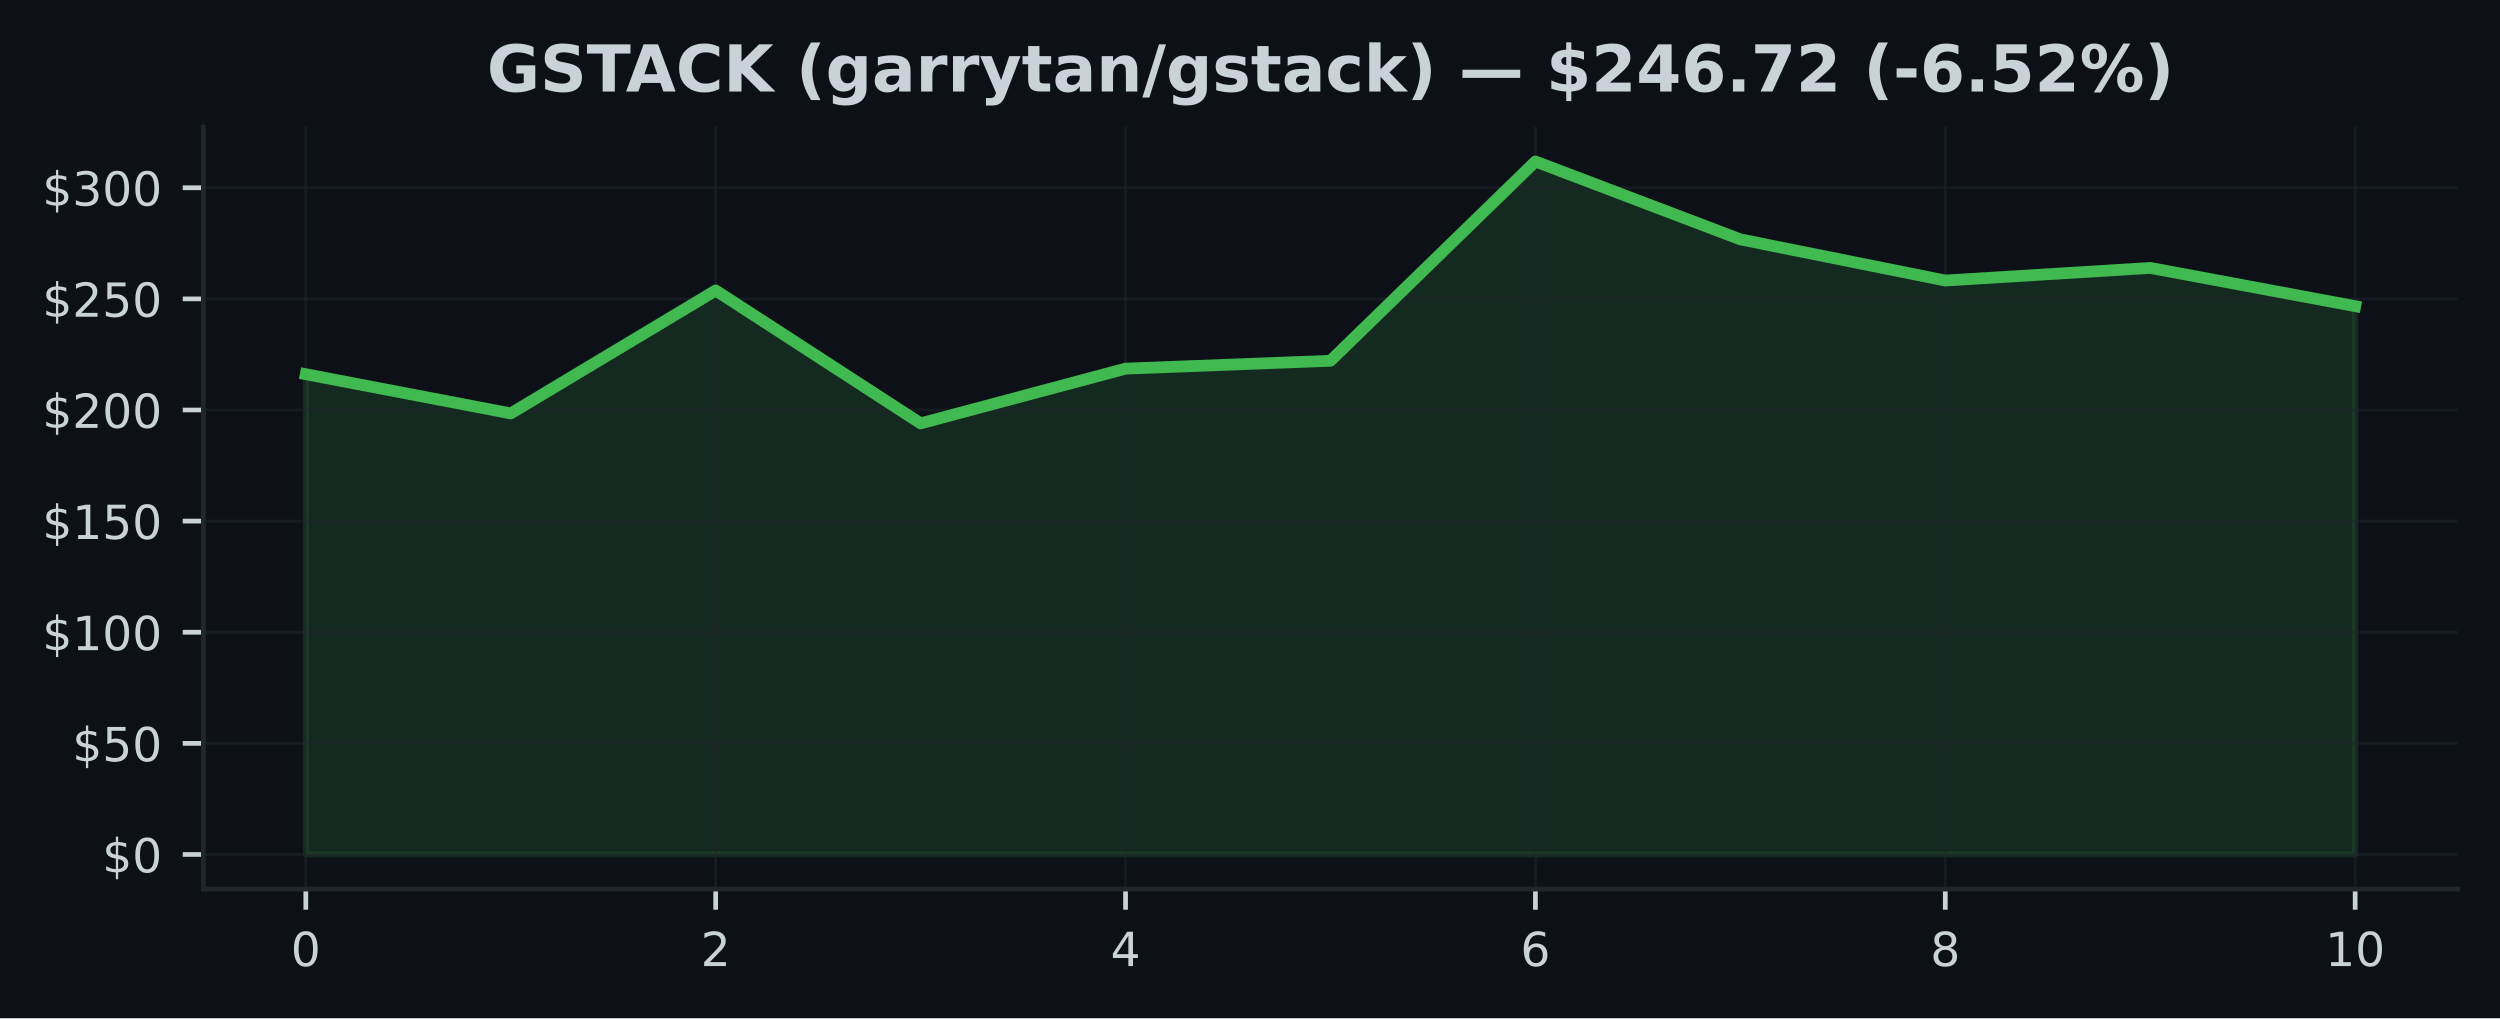
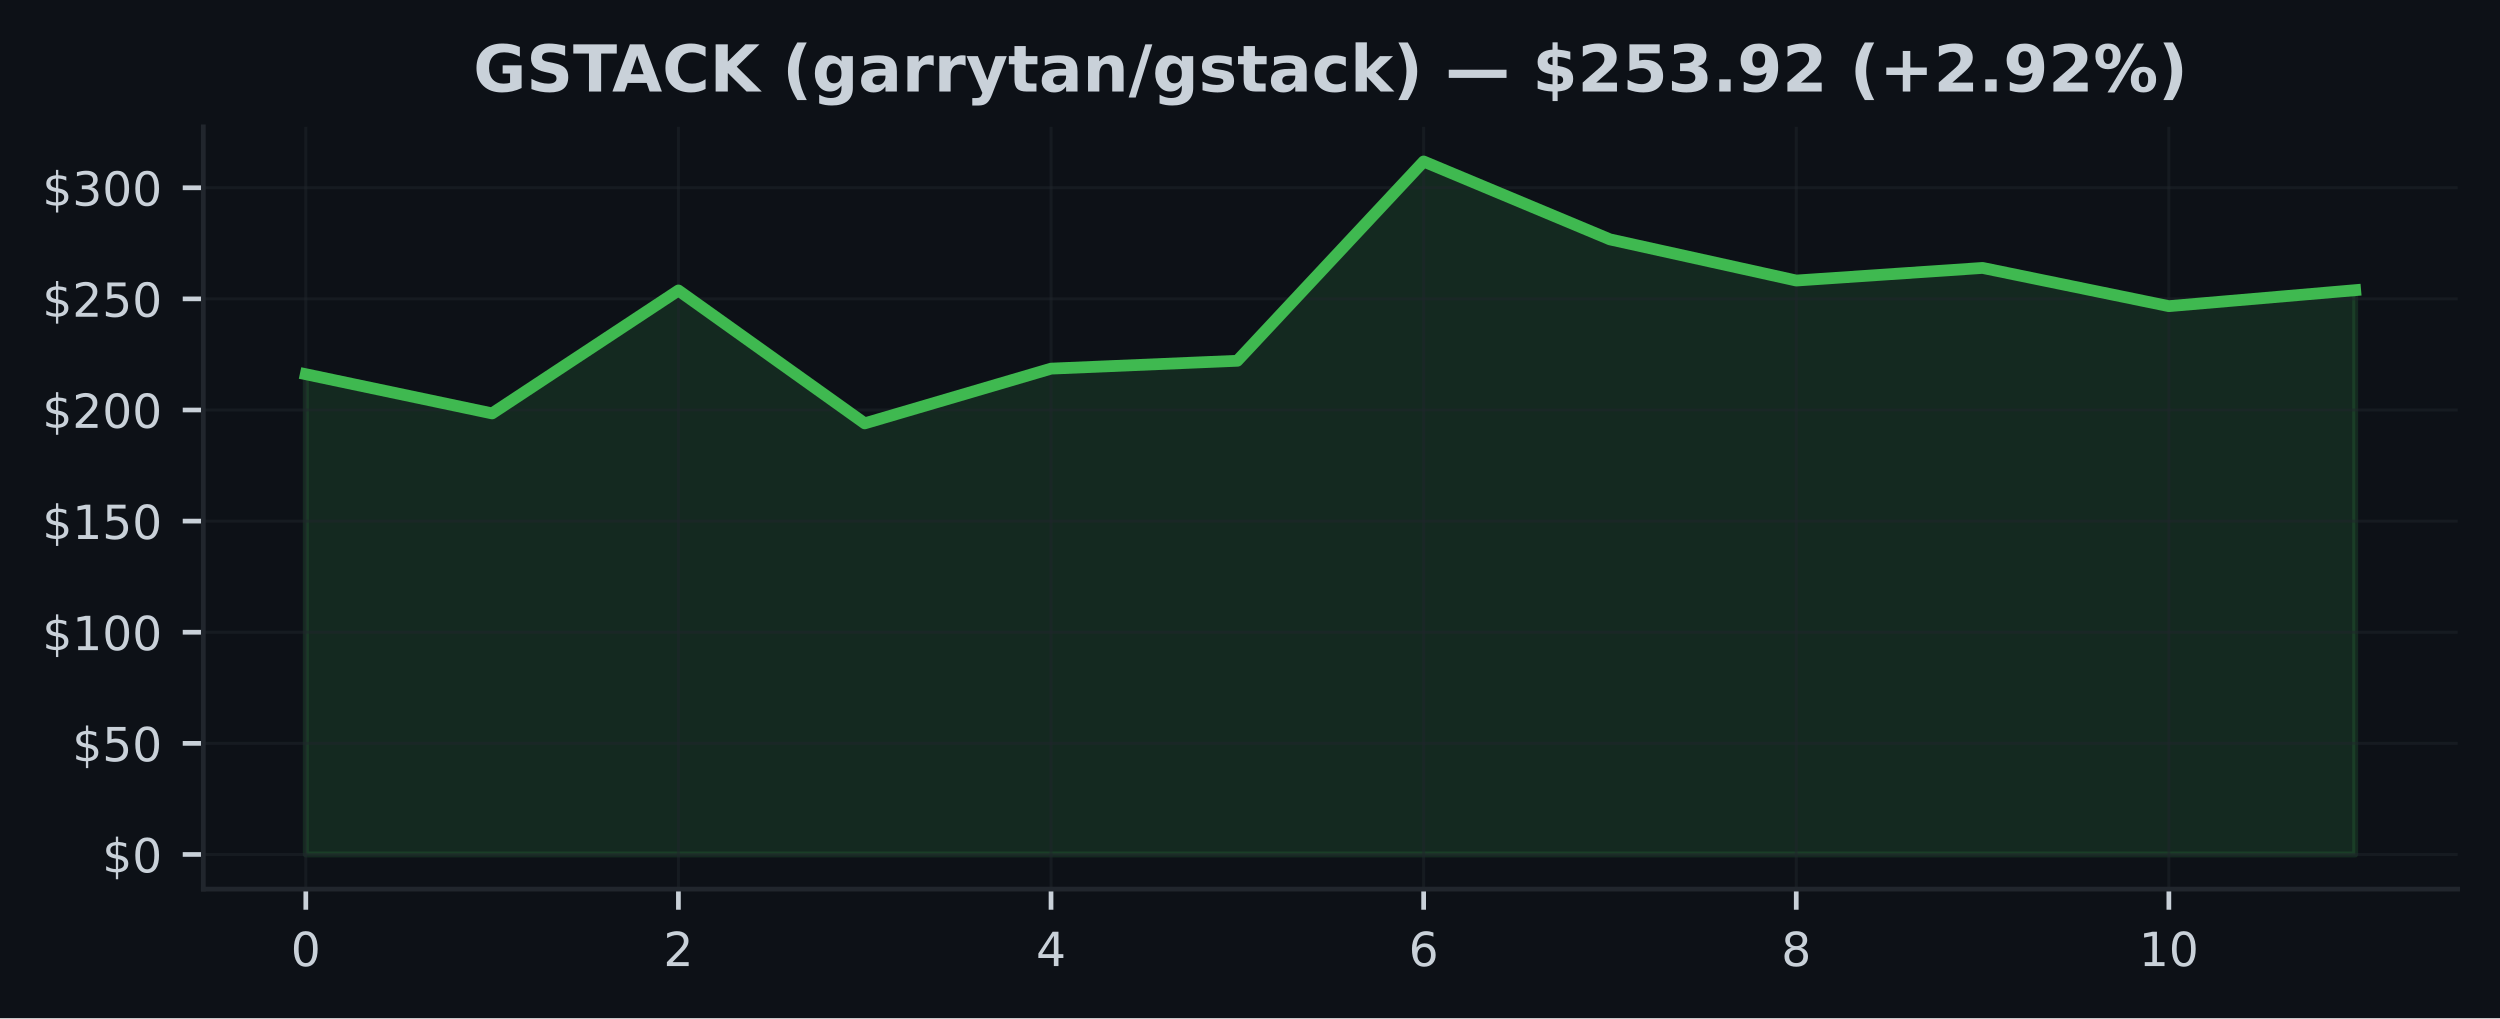
<svg xmlns="http://www.w3.org/2000/svg" xmlns:xlink="http://www.w3.org/1999/xlink" width="424.91pt" height="173.061pt" viewBox="0 0 424.91 173.061" version="1.1">
  <defs>
    <style type="text/css">*{stroke-linejoin: round; stroke-linecap: butt}</style>
  </defs>
  <g id="figure_1">
    <g id="patch_1">
      <path d="M 0 173.061  L 424.91 173.061  L 424.91 0  L 0 0  z " style="fill: #0d1117" />
    </g>
    <g id="axes_1">
      <g id="patch_2">
        <path d="M 34.56 151.118  L 417.71 151.118  L 417.71 21.558  L 34.56 21.558  z " style="fill: #0d1117" />
      </g>
      <g id="FillBetweenPolyCollection_1">
        <defs>
-           <path id="mfab2579db7" d="M 51.976 -27.832  L 51.976 -109.458  L 86.808 -102.795  L 121.64 -123.69  L 156.471 -101.102  L 191.303 -110.406  L 226.135 -111.743  L 260.967 -145.613  L 295.799 -132.374  L 330.63 -125.379  L 365.462 -127.524  L 400.294 -121.024  L 400.294 -27.832  L 400.294 -27.832  L 365.462 -27.832  L 330.63 -27.832  L 295.799 -27.832  L 260.967 -27.832  L 226.135 -27.832  L 191.303 -27.832  L 156.471 -27.832  L 121.64 -27.832  L 86.808 -27.832  L 51.976 -27.832  z " style="stroke: #3fb950; stroke-opacity: 0.15" />
+           <path id="md3bd29d906" d="M 51.976 -27.832  L 51.976 -109.458  L 83.641 -102.795  L 115.306 -123.69  L 146.972 -101.102  L 178.637 -110.406  L 210.302 -111.743  L 241.968 -145.613  L 273.633 -132.374  L 305.298 -125.379  L 336.964 -127.524  L 368.629 -121.024  L 400.294 -123.743  L 400.294 -27.832  L 400.294 -27.832  L 368.629 -27.832  L 336.964 -27.832  L 305.298 -27.832  L 273.633 -27.832  L 241.968 -27.832  L 210.302 -27.832  L 178.637 -27.832  L 146.972 -27.832  L 115.306 -27.832  L 83.641 -27.832  L 51.976 -27.832  z " style="stroke: #3fb950; stroke-opacity: 0.15" />
        </defs>
-         <g clip-path="url(#p9168b75183)">
-           <use xlink:href="#mfab2579db7" x="0" y="173.061" style="fill: #3fb950; fill-opacity: 0.15; stroke: #3fb950; stroke-opacity: 0.15" />
+         <g clip-path="url(#p34e96d7fbb)">
+           <use xlink:href="#md3bd29d906" x="0" y="173.061" style="fill: #3fb950; fill-opacity: 0.15; stroke: #3fb950; stroke-opacity: 0.15" />
        </g>
      </g>
      <g id="matplotlib.axis_1">
        <g id="xtick_1">
          <g id="line2d_1">
-             <path d="M 51.976 151.118  L 51.976 21.558  " clip-path="url(#p9168b75183)" style="fill: none; stroke: #21262d; stroke-opacity: 0.5; stroke-width: 0.5; stroke-linecap: square" />
+             <path d="M 51.976 151.118  L 51.976 21.558  " clip-path="url(#p34e96d7fbb)" style="fill: none; stroke: #21262d; stroke-opacity: 0.5; stroke-width: 0.5; stroke-linecap: square" />
          </g>
          <g id="line2d_2">
            <defs>
-               <path id="m75aeba0fb0" d="M 0 0  L 0 3.5  " style="stroke: #c9d1d9; stroke-width: 0.8" />
+               <path id="m73c847a000" d="M 0 0  L 0 3.5  " style="stroke: #c9d1d9; stroke-width: 0.8" />
            </defs>
            <g>
-               <use xlink:href="#m75aeba0fb0" x="51.976" y="151.118" style="fill: #c9d1d9; stroke: #c9d1d9; stroke-width: 0.8" />
+               <use xlink:href="#m73c847a000" x="51.976" y="151.118" style="fill: #c9d1d9; stroke: #c9d1d9; stroke-width: 0.8" />
            </g>
          </g>
          <g id="text_1">
            <g style="fill: #c9d1d9" transform="translate(49.43091 164.197) scale(0.08 -0.08)">
              <defs>
                <path id="DejaVuSans-30" d="M 2034 4250  Q 1547 4250 1301 3770  Q 1056 3291 1056 2328  Q 1056 1369 1301 889  Q 1547 409 2034 409  Q 2525 409 2770 889  Q 3016 1369 3016 2328  Q 3016 3291 2770 3770  Q 2525 4250 2034 4250  z M 2034 4750  Q 2819 4750 3233 4129  Q 3647 3509 3647 2328  Q 3647 1150 3233 529  Q 2819 -91 2034 -91  Q 1250 -91 836 529  Q 422 1150 422 2328  Q 422 3509 836 4129  Q 1250 4750 2034 4750  z " transform="scale(0.015625)" />
              </defs>
              <use xlink:href="#DejaVuSans-30" />
            </g>
          </g>
        </g>
        <g id="xtick_2">
          <g id="line2d_3">
-             <path d="M 121.64 151.118  L 121.64 21.558  " clip-path="url(#p9168b75183)" style="fill: none; stroke: #21262d; stroke-opacity: 0.5; stroke-width: 0.5; stroke-linecap: square" />
+             <path d="M 115.306 151.118  L 115.306 21.558  " clip-path="url(#p34e96d7fbb)" style="fill: none; stroke: #21262d; stroke-opacity: 0.5; stroke-width: 0.5; stroke-linecap: square" />
          </g>
          <g id="line2d_4">
            <g>
-               <use xlink:href="#m75aeba0fb0" x="121.64" y="151.118" style="fill: #c9d1d9; stroke: #c9d1d9; stroke-width: 0.8" />
+               <use xlink:href="#m73c847a000" x="115.306" y="151.118" style="fill: #c9d1d9; stroke: #c9d1d9; stroke-width: 0.8" />
            </g>
          </g>
          <g id="text_2">
-             <g style="fill: #c9d1d9" transform="translate(119.0945 164.197) scale(0.08 -0.08)">
+             <g style="fill: #c9d1d9" transform="translate(112.7615 164.197) scale(0.08 -0.08)">
              <defs>
                <path id="DejaVuSans-32" d="M 1228 531  L 3431 531  L 3431 0  L 469 0  L 469 531  Q 828 903 1448 1529  Q 2069 2156 2228 2338  Q 2531 2678 2651 2914  Q 2772 3150 2772 3378  Q 2772 3750 2511 3984  Q 2250 4219 1831 4219  Q 1534 4219 1204 4116  Q 875 4013 500 3803  L 500 4441  Q 881 4594 1212 4672  Q 1544 4750 1819 4750  Q 2544 4750 2975 4387  Q 3406 4025 3406 3419  Q 3406 3131 3298 2873  Q 3191 2616 2906 2266  Q 2828 2175 2409 1742  Q 1991 1309 1228 531  z " transform="scale(0.015625)" />
              </defs>
              <use xlink:href="#DejaVuSans-32" />
            </g>
          </g>
        </g>
        <g id="xtick_3">
          <g id="line2d_5">
-             <path d="M 191.303 151.118  L 191.303 21.558  " clip-path="url(#p9168b75183)" style="fill: none; stroke: #21262d; stroke-opacity: 0.5; stroke-width: 0.5; stroke-linecap: square" />
+             <path d="M 178.637 151.118  L 178.637 21.558  " clip-path="url(#p34e96d7fbb)" style="fill: none; stroke: #21262d; stroke-opacity: 0.5; stroke-width: 0.5; stroke-linecap: square" />
          </g>
          <g id="line2d_6">
            <g>
-               <use xlink:href="#m75aeba0fb0" x="191.303" y="151.118" style="fill: #c9d1d9; stroke: #c9d1d9; stroke-width: 0.8" />
+               <use xlink:href="#m73c847a000" x="178.637" y="151.118" style="fill: #c9d1d9; stroke: #c9d1d9; stroke-width: 0.8" />
            </g>
          </g>
          <g id="text_3">
-             <g style="fill: #c9d1d9" transform="translate(188.7582 164.197) scale(0.08 -0.08)">
+             <g style="fill: #c9d1d9" transform="translate(176.0921 164.197) scale(0.08 -0.08)">
              <defs>
                <path id="DejaVuSans-34" d="M 2419 4116  L 825 1625  L 2419 1625  L 2419 4116  z M 2253 4666  L 3047 4666  L 3047 1625  L 3713 1625  L 3713 1100  L 3047 1100  L 3047 0  L 2419 0  L 2419 1100  L 313 1100  L 313 1709  L 2253 4666  z " transform="scale(0.015625)" />
              </defs>
              <use xlink:href="#DejaVuSans-34" />
            </g>
          </g>
        </g>
        <g id="xtick_4">
          <g id="line2d_7">
-             <path d="M 260.967 151.118  L 260.967 21.558  " clip-path="url(#p9168b75183)" style="fill: none; stroke: #21262d; stroke-opacity: 0.5; stroke-width: 0.5; stroke-linecap: square" />
+             <path d="M 241.968 151.118  L 241.968 21.558  " clip-path="url(#p34e96d7fbb)" style="fill: none; stroke: #21262d; stroke-opacity: 0.5; stroke-width: 0.5; stroke-linecap: square" />
          </g>
          <g id="line2d_8">
            <g>
-               <use xlink:href="#m75aeba0fb0" x="260.967" y="151.118" style="fill: #c9d1d9; stroke: #c9d1d9; stroke-width: 0.8" />
+               <use xlink:href="#m73c847a000" x="241.968" y="151.118" style="fill: #c9d1d9; stroke: #c9d1d9; stroke-width: 0.8" />
            </g>
          </g>
          <g id="text_4">
-             <g style="fill: #c9d1d9" transform="translate(258.4218 164.197) scale(0.08 -0.08)">
+             <g style="fill: #c9d1d9" transform="translate(239.4226 164.197) scale(0.08 -0.08)">
              <defs>
                <path id="DejaVuSans-36" d="M 2113 2584  Q 1688 2584 1439 2293  Q 1191 2003 1191 1497  Q 1191 994 1439 701  Q 1688 409 2113 409  Q 2538 409 2786 701  Q 3034 994 3034 1497  Q 3034 2003 2786 2293  Q 2538 2584 2113 2584  z M 3366 4563  L 3366 3988  Q 3128 4100 2886 4159  Q 2644 4219 2406 4219  Q 1781 4219 1451 3797  Q 1122 3375 1075 2522  Q 1259 2794 1537 2939  Q 1816 3084 2150 3084  Q 2853 3084 3261 2657  Q 3669 2231 3669 1497  Q 3669 778 3244 343  Q 2819 -91 2113 -91  Q 1303 -91 875 529  Q 447 1150 447 2328  Q 447 3434 972 4092  Q 1497 4750 2381 4750  Q 2619 4750 2861 4703  Q 3103 4656 3366 4563  z " transform="scale(0.015625)" />
              </defs>
              <use xlink:href="#DejaVuSans-36" />
            </g>
          </g>
        </g>
        <g id="xtick_5">
          <g id="line2d_9">
-             <path d="M 330.63 151.118  L 330.63 21.558  " clip-path="url(#p9168b75183)" style="fill: none; stroke: #21262d; stroke-opacity: 0.5; stroke-width: 0.5; stroke-linecap: square" />
+             <path d="M 305.298 151.118  L 305.298 21.558  " clip-path="url(#p34e96d7fbb)" style="fill: none; stroke: #21262d; stroke-opacity: 0.5; stroke-width: 0.5; stroke-linecap: square" />
          </g>
          <g id="line2d_10">
            <g>
-               <use xlink:href="#m75aeba0fb0" x="330.63" y="151.118" style="fill: #c9d1d9; stroke: #c9d1d9; stroke-width: 0.8" />
+               <use xlink:href="#m73c847a000" x="305.298" y="151.118" style="fill: #c9d1d9; stroke: #c9d1d9; stroke-width: 0.8" />
            </g>
          </g>
          <g id="text_5">
-             <g style="fill: #c9d1d9" transform="translate(328.0855 164.197) scale(0.08 -0.08)">
+             <g style="fill: #c9d1d9" transform="translate(302.7532 164.197) scale(0.08 -0.08)">
              <defs>
                <path id="DejaVuSans-38" d="M 2034 2216  Q 1584 2216 1326 1975  Q 1069 1734 1069 1313  Q 1069 891 1326 650  Q 1584 409 2034 409  Q 2484 409 2743 651  Q 3003 894 3003 1313  Q 3003 1734 2745 1975  Q 2488 2216 2034 2216  z M 1403 2484  Q 997 2584 770 2862  Q 544 3141 544 3541  Q 544 4100 942 4425  Q 1341 4750 2034 4750  Q 2731 4750 3128 4425  Q 3525 4100 3525 3541  Q 3525 3141 3298 2862  Q 3072 2584 2669 2484  Q 3125 2378 3379 2068  Q 3634 1759 3634 1313  Q 3634 634 3220 271  Q 2806 -91 2034 -91  Q 1263 -91 848 271  Q 434 634 434 1313  Q 434 1759 690 2068  Q 947 2378 1403 2484  z M 1172 3481  Q 1172 3119 1398 2916  Q 1625 2713 2034 2713  Q 2441 2713 2670 2916  Q 2900 3119 2900 3481  Q 2900 3844 2670 4047  Q 2441 4250 2034 4250  Q 1625 4250 1398 4047  Q 1172 3844 1172 3481  z " transform="scale(0.015625)" />
              </defs>
              <use xlink:href="#DejaVuSans-38" />
            </g>
          </g>
        </g>
        <g id="xtick_6">
          <g id="line2d_11">
-             <path d="M 400.294 151.118  L 400.294 21.558  " clip-path="url(#p9168b75183)" style="fill: none; stroke: #21262d; stroke-opacity: 0.5; stroke-width: 0.5; stroke-linecap: square" />
+             <path d="M 368.629 151.118  L 368.629 21.558  " clip-path="url(#p34e96d7fbb)" style="fill: none; stroke: #21262d; stroke-opacity: 0.5; stroke-width: 0.5; stroke-linecap: square" />
          </g>
          <g id="line2d_12">
            <g>
-               <use xlink:href="#m75aeba0fb0" x="400.294" y="151.118" style="fill: #c9d1d9; stroke: #c9d1d9; stroke-width: 0.8" />
+               <use xlink:href="#m73c847a000" x="368.629" y="151.118" style="fill: #c9d1d9; stroke: #c9d1d9; stroke-width: 0.8" />
            </g>
          </g>
          <g id="text_6">
-             <g style="fill: #c9d1d9" transform="translate(395.2041 164.197) scale(0.08 -0.08)">
+             <g style="fill: #c9d1d9" transform="translate(363.5388 164.197) scale(0.08 -0.08)">
              <defs>
                <path id="DejaVuSans-31" d="M 794 531  L 1825 531  L 1825 4091  L 703 3866  L 703 4441  L 1819 4666  L 2450 4666  L 2450 531  L 3481 531  L 3481 0  L 794 0  L 794 531  z " transform="scale(0.015625)" />
              </defs>
              <use xlink:href="#DejaVuSans-31" />
              <use xlink:href="#DejaVuSans-30" transform="translate(63.62305 0)" />
            </g>
          </g>
        </g>
      </g>
      <g id="matplotlib.axis_2">
        <g id="ytick_1">
          <g id="line2d_13">
-             <path d="M 34.56 145.229  L 417.71 145.229  " clip-path="url(#p9168b75183)" style="fill: none; stroke: #21262d; stroke-opacity: 0.5; stroke-width: 0.5; stroke-linecap: square" />
+             <path d="M 34.56 145.229  L 417.71 145.229  " clip-path="url(#p34e96d7fbb)" style="fill: none; stroke: #21262d; stroke-opacity: 0.5; stroke-width: 0.5; stroke-linecap: square" />
          </g>
          <g id="line2d_14">
            <defs>
-               <path id="mfe78a3e79f" d="M 0 0  L -3.5 0  " style="stroke: #c9d1d9; stroke-width: 0.8" />
+               <path id="m6588463d82" d="M 0 0  L -3.5 0  " style="stroke: #c9d1d9; stroke-width: 0.8" />
            </defs>
            <g>
-               <use xlink:href="#mfe78a3e79f" x="34.56" y="145.229" style="fill: #c9d1d9; stroke: #c9d1d9; stroke-width: 0.8" />
+               <use xlink:href="#m6588463d82" x="34.56" y="145.229" style="fill: #c9d1d9; stroke: #c9d1d9; stroke-width: 0.8" />
            </g>
          </g>
          <g id="text_7">
            <g style="fill: #c9d1d9" transform="translate(17.38 148.2686) scale(0.08 -0.08)">
              <defs>
                <path id="DejaVuSans-24" d="M 2163 -941  L 1850 -941  L 1847 0  Q 1519 6 1191 76  Q 863 147 531 288  L 531 850  Q 850 650 1176 548  Q 1503 447 1850 444  L 1850 1869  Q 1159 1981 845 2250  Q 531 2519 531 2988  Q 531 3497 872 3790  Q 1213 4084 1850 4128  L 1850 4863  L 2163 4863  L 2163 4138  Q 2453 4125 2725 4076  Q 2997 4028 3256 3944  L 3256 3397  Q 2997 3528 2723 3600  Q 2450 3672 2163 3684  L 2163 2350  Q 2872 2241 3206 1959  Q 3541 1678 3541 1191  Q 3541 663 3186 358  Q 2831 53 2163 6  L 2163 -941  z M 1850 2406  L 1850 3688  Q 1488 3647 1297 3481  Q 1106 3316 1106 3041  Q 1106 2772 1282 2622  Q 1459 2472 1850 2406  z M 2163 1806  L 2163 453  Q 2559 506 2761 678  Q 2963 850 2963 1131  Q 2963 1406 2770 1568  Q 2578 1731 2163 1806  z " transform="scale(0.015625)" />
              </defs>
              <use xlink:href="#DejaVuSans-24" />
              <use xlink:href="#DejaVuSans-30" transform="translate(63.62305 0)" />
            </g>
          </g>
        </g>
        <g id="ytick_2">
          <g id="line2d_15">
-             <path d="M 34.56 126.343  L 417.71 126.343  " clip-path="url(#p9168b75183)" style="fill: none; stroke: #21262d; stroke-opacity: 0.5; stroke-width: 0.5; stroke-linecap: square" />
+             <path d="M 34.56 126.343  L 417.71 126.343  " clip-path="url(#p34e96d7fbb)" style="fill: none; stroke: #21262d; stroke-opacity: 0.5; stroke-width: 0.5; stroke-linecap: square" />
          </g>
          <g id="line2d_16">
            <g>
-               <use xlink:href="#mfe78a3e79f" x="34.56" y="126.343" style="fill: #c9d1d9; stroke: #c9d1d9; stroke-width: 0.8" />
+               <use xlink:href="#m6588463d82" x="34.56" y="126.343" style="fill: #c9d1d9; stroke: #c9d1d9; stroke-width: 0.8" />
            </g>
          </g>
          <g id="text_8">
            <g style="fill: #c9d1d9" transform="translate(12.29 129.3824) scale(0.08 -0.08)">
              <defs>
                <path id="DejaVuSans-35" d="M 691 4666  L 3169 4666  L 3169 4134  L 1269 4134  L 1269 2991  Q 1406 3038 1543 3061  Q 1681 3084 1819 3084  Q 2600 3084 3056 2656  Q 3513 2228 3513 1497  Q 3513 744 3044 326  Q 2575 -91 1722 -91  Q 1428 -91 1123 -41  Q 819 9 494 109  L 494 744  Q 775 591 1075 516  Q 1375 441 1709 441  Q 2250 441 2565 725  Q 2881 1009 2881 1497  Q 2881 1984 2565 2268  Q 2250 2553 1709 2553  Q 1456 2553 1204 2497  Q 953 2441 691 2322  L 691 4666  z " transform="scale(0.015625)" />
              </defs>
              <use xlink:href="#DejaVuSans-24" />
              <use xlink:href="#DejaVuSans-35" transform="translate(63.62305 0)" />
              <use xlink:href="#DejaVuSans-30" transform="translate(127.2461 0)" />
            </g>
          </g>
        </g>
        <g id="ytick_3">
          <g id="line2d_17">
-             <path d="M 34.56 107.457  L 417.71 107.457  " clip-path="url(#p9168b75183)" style="fill: none; stroke: #21262d; stroke-opacity: 0.5; stroke-width: 0.5; stroke-linecap: square" />
+             <path d="M 34.56 107.457  L 417.71 107.457  " clip-path="url(#p34e96d7fbb)" style="fill: none; stroke: #21262d; stroke-opacity: 0.5; stroke-width: 0.5; stroke-linecap: square" />
          </g>
          <g id="line2d_18">
            <g>
-               <use xlink:href="#mfe78a3e79f" x="34.56" y="107.457" style="fill: #c9d1d9; stroke: #c9d1d9; stroke-width: 0.8" />
+               <use xlink:href="#m6588463d82" x="34.56" y="107.457" style="fill: #c9d1d9; stroke: #c9d1d9; stroke-width: 0.8" />
            </g>
          </g>
          <g id="text_9">
            <g style="fill: #c9d1d9" transform="translate(7.2 110.4962) scale(0.08 -0.08)">
              <use xlink:href="#DejaVuSans-24" />
              <use xlink:href="#DejaVuSans-31" transform="translate(63.62305 0)" />
              <use xlink:href="#DejaVuSans-30" transform="translate(127.2461 0)" />
              <use xlink:href="#DejaVuSans-30" transform="translate(190.8691 0)" />
            </g>
          </g>
        </g>
        <g id="ytick_4">
          <g id="line2d_19">
-             <path d="M 34.56 88.571  L 417.71 88.571  " clip-path="url(#p9168b75183)" style="fill: none; stroke: #21262d; stroke-opacity: 0.5; stroke-width: 0.5; stroke-linecap: square" />
+             <path d="M 34.56 88.571  L 417.71 88.571  " clip-path="url(#p34e96d7fbb)" style="fill: none; stroke: #21262d; stroke-opacity: 0.5; stroke-width: 0.5; stroke-linecap: square" />
          </g>
          <g id="line2d_20">
            <g>
-               <use xlink:href="#mfe78a3e79f" x="34.56" y="88.571" style="fill: #c9d1d9; stroke: #c9d1d9; stroke-width: 0.8" />
+               <use xlink:href="#m6588463d82" x="34.56" y="88.571" style="fill: #c9d1d9; stroke: #c9d1d9; stroke-width: 0.8" />
            </g>
          </g>
          <g id="text_10">
            <g style="fill: #c9d1d9" transform="translate(7.2 91.61) scale(0.08 -0.08)">
              <use xlink:href="#DejaVuSans-24" />
              <use xlink:href="#DejaVuSans-31" transform="translate(63.62305 0)" />
              <use xlink:href="#DejaVuSans-35" transform="translate(127.2461 0)" />
              <use xlink:href="#DejaVuSans-30" transform="translate(190.8691 0)" />
            </g>
          </g>
        </g>
        <g id="ytick_5">
          <g id="line2d_21">
-             <path d="M 34.56 69.684  L 417.71 69.684  " clip-path="url(#p9168b75183)" style="fill: none; stroke: #21262d; stroke-opacity: 0.5; stroke-width: 0.5; stroke-linecap: square" />
+             <path d="M 34.56 69.684  L 417.71 69.684  " clip-path="url(#p34e96d7fbb)" style="fill: none; stroke: #21262d; stroke-opacity: 0.5; stroke-width: 0.5; stroke-linecap: square" />
          </g>
          <g id="line2d_22">
            <g>
-               <use xlink:href="#mfe78a3e79f" x="34.56" y="69.684" style="fill: #c9d1d9; stroke: #c9d1d9; stroke-width: 0.8" />
+               <use xlink:href="#m6588463d82" x="34.56" y="69.684" style="fill: #c9d1d9; stroke: #c9d1d9; stroke-width: 0.8" />
            </g>
          </g>
          <g id="text_11">
            <g style="fill: #c9d1d9" transform="translate(7.2 72.72382) scale(0.08 -0.08)">
              <use xlink:href="#DejaVuSans-24" />
              <use xlink:href="#DejaVuSans-32" transform="translate(63.62305 0)" />
              <use xlink:href="#DejaVuSans-30" transform="translate(127.2461 0)" />
              <use xlink:href="#DejaVuSans-30" transform="translate(190.8691 0)" />
            </g>
          </g>
        </g>
        <g id="ytick_6">
          <g id="line2d_23">
-             <path d="M 34.56 50.798  L 417.71 50.798  " clip-path="url(#p9168b75183)" style="fill: none; stroke: #21262d; stroke-opacity: 0.5; stroke-width: 0.5; stroke-linecap: square" />
+             <path d="M 34.56 50.798  L 417.71 50.798  " clip-path="url(#p34e96d7fbb)" style="fill: none; stroke: #21262d; stroke-opacity: 0.5; stroke-width: 0.5; stroke-linecap: square" />
          </g>
          <g id="line2d_24">
            <g>
-               <use xlink:href="#mfe78a3e79f" x="34.56" y="50.798" style="fill: #c9d1d9; stroke: #c9d1d9; stroke-width: 0.8" />
+               <use xlink:href="#m6588463d82" x="34.56" y="50.798" style="fill: #c9d1d9; stroke: #c9d1d9; stroke-width: 0.8" />
            </g>
          </g>
          <g id="text_12">
            <g style="fill: #c9d1d9" transform="translate(7.2 53.83763) scale(0.08 -0.08)">
              <use xlink:href="#DejaVuSans-24" />
              <use xlink:href="#DejaVuSans-32" transform="translate(63.62305 0)" />
              <use xlink:href="#DejaVuSans-35" transform="translate(127.2461 0)" />
              <use xlink:href="#DejaVuSans-30" transform="translate(190.8691 0)" />
            </g>
          </g>
        </g>
        <g id="ytick_7">
          <g id="line2d_25">
-             <path d="M 34.56 31.912  L 417.71 31.912  " clip-path="url(#p9168b75183)" style="fill: none; stroke: #21262d; stroke-opacity: 0.5; stroke-width: 0.5; stroke-linecap: square" />
+             <path d="M 34.56 31.912  L 417.71 31.912  " clip-path="url(#p34e96d7fbb)" style="fill: none; stroke: #21262d; stroke-opacity: 0.5; stroke-width: 0.5; stroke-linecap: square" />
          </g>
          <g id="line2d_26">
            <g>
-               <use xlink:href="#mfe78a3e79f" x="34.56" y="31.912" style="fill: #c9d1d9; stroke: #c9d1d9; stroke-width: 0.8" />
+               <use xlink:href="#m6588463d82" x="34.56" y="31.912" style="fill: #c9d1d9; stroke: #c9d1d9; stroke-width: 0.8" />
            </g>
          </g>
          <g id="text_13">
            <g style="fill: #c9d1d9" transform="translate(7.2 34.95144) scale(0.08 -0.08)">
              <defs>
                <path id="DejaVuSans-33" d="M 2597 2516  Q 3050 2419 3304 2112  Q 3559 1806 3559 1356  Q 3559 666 3084 287  Q 2609 -91 1734 -91  Q 1441 -91 1130 -33  Q 819 25 488 141  L 488 750  Q 750 597 1062 519  Q 1375 441 1716 441  Q 2309 441 2620 675  Q 2931 909 2931 1356  Q 2931 1769 2642 2001  Q 2353 2234 1838 2234  L 1294 2234  L 1294 2753  L 1863 2753  Q 2328 2753 2575 2939  Q 2822 3125 2822 3475  Q 2822 3834 2567 4026  Q 2313 4219 1838 4219  Q 1578 4219 1281 4162  Q 984 4106 628 3988  L 628 4550  Q 988 4650 1302 4700  Q 1616 4750 1894 4750  Q 2613 4750 3031 4423  Q 3450 4097 3450 3541  Q 3450 3153 3228 2886  Q 3006 2619 2597 2516  z " transform="scale(0.015625)" />
              </defs>
              <use xlink:href="#DejaVuSans-24" />
              <use xlink:href="#DejaVuSans-33" transform="translate(63.62305 0)" />
              <use xlink:href="#DejaVuSans-30" transform="translate(127.2461 0)" />
              <use xlink:href="#DejaVuSans-30" transform="translate(190.8691 0)" />
            </g>
          </g>
        </g>
      </g>
      <g id="line2d_27">
-         <path d="M 51.976 63.603  L 86.808 70.266  L 121.64 49.37  L 156.471 71.958  L 191.303 62.655  L 226.135 61.318  L 260.967 27.447  L 295.799 40.687  L 330.63 47.682  L 365.462 45.537  L 400.294 52.037  " clip-path="url(#p9168b75183)" style="fill: none; stroke: #3fb950; stroke-width: 2; stroke-linecap: square" />
+         <path d="M 51.976 63.603  L 83.641 70.266  L 115.306 49.37  L 146.972 71.958  L 178.637 62.655  L 210.302 61.318  L 241.968 27.447  L 273.633 40.687  L 305.298 47.682  L 336.964 45.537  L 368.629 52.037  L 400.294 49.318  " clip-path="url(#p34e96d7fbb)" style="fill: none; stroke: #3fb950; stroke-width: 2; stroke-linecap: square" />
      </g>
      <g id="patch_3">
        <path d="M 34.56 151.118  L 34.56 21.558  " style="fill: none; stroke: #21262d; stroke-width: 0.8; stroke-linejoin: miter; stroke-linecap: square" />
      </g>
      <g id="patch_4">
        <path d="M 34.56 151.118  L 417.71 151.118  " style="fill: none; stroke: #21262d; stroke-width: 0.8; stroke-linejoin: miter; stroke-linecap: square" />
      </g>
      <g id="text_14">
-         <g style="fill: #c9d1d9" transform="translate(82.76117 15.55828) scale(0.11 -0.11)">
+         <g style="fill: #c9d1d9" transform="translate(80.43484 15.55828) scale(0.11 -0.11)">
          <defs>
            <path id="DejaVuSans-Bold-47" d="M 4781 347  Q 4331 128 3847 18  Q 3363 -91 2847 -91  Q 1681 -91 1000 561  Q 319 1213 319 2328  Q 319 3456 1012 4103  Q 1706 4750 2913 4750  Q 3378 4750 3804 4662  Q 4231 4575 4609 4403  L 4609 3438  Q 4219 3659 3833 3768  Q 3447 3878 3059 3878  Q 2341 3878 1952 3476  Q 1563 3075 1563 2328  Q 1563 1588 1938 1184  Q 2313 781 3003 781  Q 3191 781 3352 804  Q 3513 828 3641 878  L 3641 1784  L 2906 1784  L 2906 2591  L 4781 2591  L 4781 347  z " transform="scale(0.015625)" />
            <path id="DejaVuSans-Bold-53" d="M 3834 4519  L 3834 3531  Q 3450 3703 3084 3790  Q 2719 3878 2394 3878  Q 1963 3878 1756 3759  Q 1550 3641 1550 3391  Q 1550 3203 1689 3098  Q 1828 2994 2194 2919  L 2706 2816  Q 3484 2659 3812 2340  Q 4141 2022 4141 1434  Q 4141 663 3683 286  Q 3225 -91 2284 -91  Q 1841 -91 1394 -6  Q 947 78 500 244  L 500 1259  Q 947 1022 1364 901  Q 1781 781 2169 781  Q 2563 781 2772 912  Q 2981 1044 2981 1288  Q 2981 1506 2839 1625  Q 2697 1744 2272 1838  L 1806 1941  Q 1106 2091 782 2419  Q 459 2747 459 3303  Q 459 4000 909 4375  Q 1359 4750 2203 4750  Q 2588 4750 2994 4692  Q 3400 4634 3834 4519  z " transform="scale(0.015625)" />
            <path id="DejaVuSans-Bold-54" d="M 31 4666  L 4331 4666  L 4331 3756  L 2784 3756  L 2784 0  L 1581 0  L 1581 3756  L 31 3756  L 31 4666  z " transform="scale(0.015625)" />
            <path id="DejaVuSans-Bold-41" d="M 3419 850  L 1538 850  L 1241 0  L 31 0  L 1759 4666  L 3194 4666  L 4922 0  L 3713 0  L 3419 850  z M 1838 1716  L 3116 1716  L 2478 3572  L 1838 1716  z " transform="scale(0.015625)" />
            <path id="DejaVuSans-Bold-43" d="M 4288 256  Q 3956 84 3597 -3  Q 3238 -91 2847 -91  Q 1681 -91 1000 561  Q 319 1213 319 2328  Q 319 3447 1000 4098  Q 1681 4750 2847 4750  Q 3238 4750 3597 4662  Q 3956 4575 4288 4403  L 4288 3438  Q 3953 3666 3628 3772  Q 3303 3878 2944 3878  Q 2300 3878 1931 3465  Q 1563 3053 1563 2328  Q 1563 1606 1931 1193  Q 2300 781 2944 781  Q 3303 781 3628 887  Q 3953 994 4288 1222  L 4288 256  z " transform="scale(0.015625)" />
            <path id="DejaVuSans-Bold-4b" d="M 588 4666  L 1791 4666  L 1791 2963  L 3525 4666  L 4922 4666  L 2675 2456  L 5153 0  L 3647 0  L 1791 1838  L 1791 0  L 588 0  L 588 4666  z " transform="scale(0.015625)" />
            <path id="DejaVuSans-Bold-20" transform="scale(0.015625)" />
            <path id="DejaVuSans-Bold-28" d="M 2413 -844  L 1484 -844  Q 1006 -72 778 623  Q 550 1319 550 2003  Q 550 2688 779 3389  Q 1009 4091 1484 4856  L 2413 4856  Q 2013 4116 1813 3408  Q 1613 2700 1613 2009  Q 1613 1319 1811 609  Q 2009 -100 2413 -844  z " transform="scale(0.015625)" />
            <path id="DejaVuSans-Bold-67" d="M 2919 594  Q 2688 288 2409 144  Q 2131 0 1766 0  Q 1125 0 706 504  Q 288 1009 288 1791  Q 288 2575 706 3076  Q 1125 3578 1766 3578  Q 2131 3578 2409 3434  Q 2688 3291 2919 2981  L 2919 3500  L 4044 3500  L 4044 353  Q 4044 -491 3511 -936  Q 2978 -1381 1966 -1381  Q 1638 -1381 1331 -1331  Q 1025 -1281 716 -1178  L 716 -306  Q 1009 -475 1290 -558  Q 1572 -641 1856 -641  Q 2406 -641 2662 -400  Q 2919 -159 2919 353  L 2919 594  z M 2181 2772  Q 1834 2772 1640 2515  Q 1447 2259 1447 1791  Q 1447 1309 1634 1061  Q 1822 813 2181 813  Q 2531 813 2725 1069  Q 2919 1325 2919 1791  Q 2919 2259 2725 2515  Q 2531 2772 2181 2772  z " transform="scale(0.015625)" />
            <path id="DejaVuSans-Bold-61" d="M 2106 1575  Q 1756 1575 1579 1456  Q 1403 1338 1403 1106  Q 1403 894 1545 773  Q 1688 653 1941 653  Q 2256 653 2472 879  Q 2688 1106 2688 1447  L 2688 1575  L 2106 1575  z M 3816 1997  L 3816 0  L 2688 0  L 2688 519  Q 2463 200 2181 54  Q 1900 -91 1497 -91  Q 953 -91 614 226  Q 275 544 275 1050  Q 275 1666 698 1953  Q 1122 2241 2028 2241  L 2688 2241  L 2688 2328  Q 2688 2594 2478 2717  Q 2269 2841 1825 2841  Q 1466 2841 1156 2769  Q 847 2697 581 2553  L 581 3406  Q 941 3494 1303 3539  Q 1666 3584 2028 3584  Q 2975 3584 3395 3211  Q 3816 2838 3816 1997  z " transform="scale(0.015625)" />
            <path id="DejaVuSans-Bold-72" d="M 3138 2547  Q 2991 2616 2845 2648  Q 2700 2681 2553 2681  Q 2122 2681 1889 2404  Q 1656 2128 1656 1613  L 1656 0  L 538 0  L 538 3500  L 1656 3500  L 1656 2925  Q 1872 3269 2151 3426  Q 2431 3584 2822 3584  Q 2878 3584 2943 3579  Q 3009 3575 3134 3559  L 3138 2547  z " transform="scale(0.015625)" />
            <path id="DejaVuSans-Bold-79" d="M 78 3500  L 1197 3500  L 2138 1125  L 2938 3500  L 4056 3500  L 2584 -331  Q 2363 -916 2067 -1148  Q 1772 -1381 1288 -1381  L 641 -1381  L 641 -647  L 991 -647  Q 1275 -647 1404 -556  Q 1534 -466 1606 -231  L 1638 -134  L 78 3500  z " transform="scale(0.015625)" />
            <path id="DejaVuSans-Bold-74" d="M 1759 4494  L 1759 3500  L 2913 3500  L 2913 2700  L 1759 2700  L 1759 1216  Q 1759 972 1856 886  Q 1953 800 2241 800  L 2816 800  L 2816 0  L 1856 0  Q 1194 0 917 276  Q 641 553 641 1216  L 641 2700  L 84 2700  L 84 3500  L 641 3500  L 641 4494  L 1759 4494  z " transform="scale(0.015625)" />
            <path id="DejaVuSans-Bold-6e" d="M 4056 2131  L 4056 0  L 2931 0  L 2931 347  L 2931 1631  Q 2931 2084 2911 2256  Q 2891 2428 2841 2509  Q 2775 2619 2662 2680  Q 2550 2741 2406 2741  Q 2056 2741 1856 2470  Q 1656 2200 1656 1722  L 1656 0  L 538 0  L 538 3500  L 1656 3500  L 1656 2988  Q 1909 3294 2193 3439  Q 2478 3584 2822 3584  Q 3428 3584 3742 3212  Q 4056 2841 4056 2131  z " transform="scale(0.015625)" />
            <path id="DejaVuSans-Bold-2f" d="M 1644 4666  L 2338 4666  L 691 -594  L 0 -594  L 1644 4666  z " transform="scale(0.015625)" />
            <path id="DejaVuSans-Bold-73" d="M 3272 3391  L 3272 2541  Q 2913 2691 2578 2766  Q 2244 2841 1947 2841  Q 1628 2841 1473 2761  Q 1319 2681 1319 2516  Q 1319 2381 1436 2309  Q 1553 2238 1856 2203  L 2053 2175  Q 2913 2066 3209 1816  Q 3506 1566 3506 1031  Q 3506 472 3093 190  Q 2681 -91 1863 -91  Q 1516 -91 1145 -36  Q 775 19 384 128  L 384 978  Q 719 816 1070 734  Q 1422 653 1784 653  Q 2113 653 2278 743  Q 2444 834 2444 1013  Q 2444 1163 2330 1236  Q 2216 1309 1875 1350  L 1678 1375  Q 931 1469 631 1722  Q 331 1975 331 2491  Q 331 3047 712 3315  Q 1094 3584 1881 3584  Q 2191 3584 2531 3537  Q 2872 3491 3272 3391  z " transform="scale(0.015625)" />
            <path id="DejaVuSans-Bold-63" d="M 3366 3391  L 3366 2478  Q 3138 2634 2908 2709  Q 2678 2784 2431 2784  Q 1963 2784 1702 2511  Q 1441 2238 1441 1747  Q 1441 1256 1702 982  Q 1963 709 2431 709  Q 2694 709 2930 787  Q 3166 866 3366 1019  L 3366 103  Q 3103 6 2833 -42  Q 2563 -91 2291 -91  Q 1344 -91 809 395  Q 275 881 275 1747  Q 275 2613 809 3098  Q 1344 3584 2291 3584  Q 2566 3584 2833 3536  Q 3100 3488 3366 3391  z " transform="scale(0.015625)" />
            <path id="DejaVuSans-Bold-6b" d="M 538 4863  L 1656 4863  L 1656 2216  L 2944 3500  L 4244 3500  L 2534 1894  L 4378 0  L 3022 0  L 1656 1459  L 1656 0  L 538 0  L 538 4863  z " transform="scale(0.015625)" />
            <path id="DejaVuSans-Bold-29" d="M 513 -844  Q 913 -100 1113 609  Q 1313 1319 1313 2009  Q 1313 2700 1113 3408  Q 913 4116 513 4856  L 1441 4856  Q 1916 4091 2145 3389  Q 2375 2688 2375 2003  Q 2375 1319 2147 623  Q 1919 -72 1441 -844  L 513 -844  z " transform="scale(0.015625)" />
            <path id="DejaVuSans-Bold-2014" d="M 344 2156  L 6056 2156  L 6056 1350  L 344 1350  L 344 2156  z " transform="scale(0.015625)" />
            <path id="DejaVuSans-Bold-24" d="M 2484 -941  L 1978 -941  L 1975 0  Q 1584 16 1218 87  Q 853 159 506 288  L 506 1106  Q 866 922 1233 823  Q 1600 725 1978 713  L 1978 1684  L 1875 1703  Q 1128 1834 814 2115  Q 500 2397 500 2925  Q 500 3484 883 3798  Q 1266 4113 1975 4141  L 1978 4863  L 2484 4863  L 2484 4153  Q 2797 4128 3109 4075  Q 3422 4022 3738 3938  L 3738 3144  Q 3425 3275 3112 3348  Q 2800 3422 2484 3438  L 2484 2541  L 2584 2522  Q 3378 2397 3698 2105  Q 4019 1813 4019 1241  Q 4019 666 3637 358  Q 3256 50 2484 6  L 2484 -941  z M 1978 2613  L 1978 3428  Q 1756 3416 1623 3308  Q 1491 3200 1491 3034  Q 1491 2850 1612 2745  Q 1734 2641 1978 2613  z M 2484 1594  L 2484 725  Q 2756 728 2892 831  Q 3028 934 3028 1141  Q 3028 1353 2903 1458  Q 2778 1563 2484 1594  z " transform="scale(0.015625)" />
            <path id="DejaVuSans-Bold-32" d="M 1844 884  L 3897 884  L 3897 0  L 506 0  L 506 884  L 2209 2388  Q 2438 2594 2547 2791  Q 2656 2988 2656 3200  Q 2656 3528 2436 3728  Q 2216 3928 1850 3928  Q 1569 3928 1234 3808  Q 900 3688 519 3450  L 519 4475  Q 925 4609 1322 4679  Q 1719 4750 2100 4750  Q 2938 4750 3402 4381  Q 3866 4013 3866 3353  Q 3866 2972 3669 2642  Q 3472 2313 2841 1759  L 1844 884  z " transform="scale(0.015625)" />
-             <path id="DejaVuSans-Bold-34" d="M 2356 3675  L 1038 1722  L 2356 1722  L 2356 3675  z M 2156 4666  L 3494 4666  L 3494 1722  L 4159 1722  L 4159 850  L 3494 850  L 3494 0  L 2356 0  L 2356 850  L 288 850  L 288 1881  L 2156 4666  z " transform="scale(0.015625)" />
-             <path id="DejaVuSans-Bold-36" d="M 2316 2303  Q 2000 2303 1842 2098  Q 1684 1894 1684 1484  Q 1684 1075 1842 870  Q 2000 666 2316 666  Q 2634 666 2792 870  Q 2950 1075 2950 1484  Q 2950 1894 2792 2098  Q 2634 2303 2316 2303  z M 3803 4544  L 3803 3681  Q 3506 3822 3243 3889  Q 2981 3956 2731 3956  Q 2194 3956 1894 3657  Q 1594 3359 1544 2772  Q 1750 2925 1990 3001  Q 2231 3078 2516 3078  Q 3231 3078 3670 2659  Q 4109 2241 4109 1563  Q 4109 813 3618 361  Q 3128 -91 2303 -91  Q 1394 -91 895 523  Q 397 1138 397 2266  Q 397 3422 980 4083  Q 1563 4744 2578 4744  Q 2900 4744 3203 4694  Q 3506 4644 3803 4544  z " transform="scale(0.015625)" />
+             <path id="DejaVuSans-Bold-35" d="M 678 4666  L 3669 4666  L 3669 3781  L 1638 3781  L 1638 3059  Q 1775 3097 1914 3117  Q 2053 3138 2203 3138  Q 3056 3138 3531 2711  Q 4006 2284 4006 1522  Q 4006 766 3489 337  Q 2972 -91 2053 -91  Q 1656 -91 1267 -14  Q 878 63 494 219  L 494 1166  Q 875 947 1217 837  Q 1559 728 1863 728  Q 2300 728 2551 942  Q 2803 1156 2803 1522  Q 2803 1891 2551 2103  Q 2300 2316 1863 2316  Q 1603 2316 1309 2248  Q 1016 2181 678 2041  L 678 4666  z " transform="scale(0.015625)" />
+             <path id="DejaVuSans-Bold-33" d="M 2981 2516  Q 3453 2394 3698 2092  Q 3944 1791 3944 1325  Q 3944 631 3412 270  Q 2881 -91 1863 -91  Q 1503 -91 1142 -33  Q 781 25 428 141  L 428 1069  Q 766 900 1098 814  Q 1431 728 1753 728  Q 2231 728 2486 893  Q 2741 1059 2741 1369  Q 2741 1688 2480 1852  Q 2219 2016 1709 2016  L 1228 2016  L 1228 2791  L 1734 2791  Q 2188 2791 2409 2933  Q 2631 3075 2631 3366  Q 2631 3634 2415 3781  Q 2200 3928 1806 3928  Q 1516 3928 1219 3862  Q 922 3797 628 3669  L 628 4550  Q 984 4650 1334 4700  Q 1684 4750 2022 4750  Q 2931 4750 3382 4451  Q 3834 4153 3834 3553  Q 3834 3144 3618 2883  Q 3403 2622 2981 2516  z " transform="scale(0.015625)" />
            <path id="DejaVuSans-Bold-2e" d="M 653 1209  L 1778 1209  L 1778 0  L 653 0  L 653 1209  z " transform="scale(0.015625)" />
-             <path id="DejaVuSans-Bold-37" d="M 428 4666  L 3944 4666  L 3944 3988  L 2125 0  L 953 0  L 2675 3781  L 428 3781  L 428 4666  z " transform="scale(0.015625)" />
-             <path id="DejaVuSans-Bold-2d" d="M 347 2297  L 2309 2297  L 2309 1388  L 347 1388  L 347 2297  z " transform="scale(0.015625)" />
-             <path id="DejaVuSans-Bold-35" d="M 678 4666  L 3669 4666  L 3669 3781  L 1638 3781  L 1638 3059  Q 1775 3097 1914 3117  Q 2053 3138 2203 3138  Q 3056 3138 3531 2711  Q 4006 2284 4006 1522  Q 4006 766 3489 337  Q 2972 -91 2053 -91  Q 1656 -91 1267 -14  Q 878 63 494 219  L 494 1166  Q 875 947 1217 837  Q 1559 728 1863 728  Q 2300 728 2551 942  Q 2803 1156 2803 1522  Q 2803 1891 2551 2103  Q 2300 2316 1863 2316  Q 1603 2316 1309 2248  Q 1016 2181 678 2041  L 678 4666  z " transform="scale(0.015625)" />
+             <path id="DejaVuSans-Bold-39" d="M 641 103  L 641 966  Q 928 831 1190 764  Q 1453 697 1709 697  Q 2247 697 2547 995  Q 2847 1294 2900 1881  Q 2688 1725 2447 1647  Q 2206 1569 1925 1569  Q 1209 1569 770 1986  Q 331 2403 331 3084  Q 331 3838 820 4291  Q 1309 4744 2131 4744  Q 3044 4744 3544 4128  Q 4044 3513 4044 2388  Q 4044 1231 3459 570  Q 2875 -91 1856 -91  Q 1528 -91 1228 -42  Q 928 6 641 103  z M 2125 2350  Q 2441 2350 2600 2554  Q 2759 2759 2759 3169  Q 2759 3575 2600 3781  Q 2441 3988 2125 3988  Q 1809 3988 1650 3781  Q 1491 3575 1491 3169  Q 1491 2759 1650 2554  Q 1809 2350 2125 2350  z " transform="scale(0.015625)" />
+             <path id="DejaVuSans-Bold-2b" d="M 3053 4013  L 3053 2375  L 4684 2375  L 4684 1638  L 3053 1638  L 3053 0  L 2309 0  L 2309 1638  L 678 1638  L 678 2375  L 2309 2375  L 2309 4013  L 3053 4013  z " transform="scale(0.015625)" />
            <path id="DejaVuSans-Bold-25" d="M 4959 1925  Q 4738 1925 4616 1733  Q 4494 1541 4494 1184  Q 4494 825 4614 633  Q 4734 441 4959 441  Q 5184 441 5303 633  Q 5422 825 5422 1184  Q 5422 1541 5301 1733  Q 5181 1925 4959 1925  z M 4959 2450  Q 5541 2450 5875 2112  Q 6209 1775 6209 1184  Q 6209 594 5875 251  Q 5541 -91 4959 -91  Q 4378 -91 4042 251  Q 3706 594 3706 1184  Q 3706 1772 4042 2111  Q 4378 2450 4959 2450  z M 2094 -91  L 1403 -91  L 4319 4750  L 5013 4750  L 2094 -91  z M 1453 4750  Q 2034 4750 2367 4411  Q 2700 4072 2700 3481  Q 2700 2891 2367 2550  Q 2034 2209 1453 2209  Q 872 2209 539 2550  Q 206 2891 206 3481  Q 206 4072 539 4411  Q 872 4750 1453 4750  z M 1453 4225  Q 1228 4225 1106 4031  Q 984 3838 984 3481  Q 984 3122 1106 2926  Q 1228 2731 1453 2731  Q 1678 2731 1798 2926  Q 1919 3122 1919 3481  Q 1919 3838 1797 4031  Q 1675 4225 1453 4225  z " transform="scale(0.015625)" />
          </defs>
          <use xlink:href="#DejaVuSans-Bold-47" />
          <use xlink:href="#DejaVuSans-Bold-53" transform="translate(82.08008 0)" />
          <use xlink:href="#DejaVuSans-Bold-54" transform="translate(154.1016 0)" />
          <use xlink:href="#DejaVuSans-Bold-41" transform="translate(214.5645 0)" />
          <use xlink:href="#DejaVuSans-Bold-43" transform="translate(291.957 0)" />
          <use xlink:href="#DejaVuSans-Bold-4b" transform="translate(365.3457 0)" />
          <use xlink:href="#DejaVuSans-Bold-20" transform="translate(442.8359 0)" />
          <use xlink:href="#DejaVuSans-Bold-28" transform="translate(477.6504 0)" />
          <use xlink:href="#DejaVuSans-Bold-67" transform="translate(523.3535 0)" />
          <use xlink:href="#DejaVuSans-Bold-61" transform="translate(594.9355 0)" />
          <use xlink:href="#DejaVuSans-Bold-72" transform="translate(662.416 0)" />
          <use xlink:href="#DejaVuSans-Bold-72" transform="translate(711.7324 0)" />
          <use xlink:href="#DejaVuSans-Bold-79" transform="translate(761.0488 0)" />
          <use xlink:href="#DejaVuSans-Bold-74" transform="translate(826.2344 0)" />
          <use xlink:href="#DejaVuSans-Bold-61" transform="translate(874.0371 0)" />
          <use xlink:href="#DejaVuSans-Bold-6e" transform="translate(941.5176 0)" />
          <use xlink:href="#DejaVuSans-Bold-2f" transform="translate(1012.709 0)" />
          <use xlink:href="#DejaVuSans-Bold-67" transform="translate(1049.232 0)" />
          <use xlink:href="#DejaVuSans-Bold-73" transform="translate(1120.814 0)" />
          <use xlink:href="#DejaVuSans-Bold-74" transform="translate(1180.336 0)" />
          <use xlink:href="#DejaVuSans-Bold-61" transform="translate(1228.139 0)" />
          <use xlink:href="#DejaVuSans-Bold-63" transform="translate(1295.619 0)" />
          <use xlink:href="#DejaVuSans-Bold-6b" transform="translate(1354.896 0)" />
          <use xlink:href="#DejaVuSans-Bold-29" transform="translate(1421.4 0)" />
          <use xlink:href="#DejaVuSans-Bold-20" transform="translate(1467.104 0)" />
          <use xlink:href="#DejaVuSans-Bold-2014" transform="translate(1501.918 0)" />
          <use xlink:href="#DejaVuSans-Bold-20" transform="translate(1601.918 0)" />
          <use xlink:href="#DejaVuSans-Bold-24" transform="translate(1636.732 0)" />
          <use xlink:href="#DejaVuSans-Bold-32" transform="translate(1706.312 0)" />
-           <use xlink:href="#DejaVuSans-Bold-34" transform="translate(1775.893 0)" />
-           <use xlink:href="#DejaVuSans-Bold-36" transform="translate(1845.473 0)" />
+           <use xlink:href="#DejaVuSans-Bold-35" transform="translate(1775.893 0)" />
+           <use xlink:href="#DejaVuSans-Bold-33" transform="translate(1845.473 0)" />
          <use xlink:href="#DejaVuSans-Bold-2e" transform="translate(1915.053 0)" />
-           <use xlink:href="#DejaVuSans-Bold-37" transform="translate(1953.041 0)" />
+           <use xlink:href="#DejaVuSans-Bold-39" transform="translate(1953.041 0)" />
          <use xlink:href="#DejaVuSans-Bold-32" transform="translate(2022.621 0)" />
          <use xlink:href="#DejaVuSans-Bold-20" transform="translate(2092.201 0)" />
          <use xlink:href="#DejaVuSans-Bold-28" transform="translate(2127.016 0)" />
-           <use xlink:href="#DejaVuSans-Bold-2d" transform="translate(2172.719 0)" />
-           <use xlink:href="#DejaVuSans-Bold-36" transform="translate(2214.223 0)" />
-           <use xlink:href="#DejaVuSans-Bold-2e" transform="translate(2283.803 0)" />
-           <use xlink:href="#DejaVuSans-Bold-35" transform="translate(2321.791 0)" />
-           <use xlink:href="#DejaVuSans-Bold-32" transform="translate(2391.371 0)" />
-           <use xlink:href="#DejaVuSans-Bold-25" transform="translate(2460.951 0)" />
-           <use xlink:href="#DejaVuSans-Bold-29" transform="translate(2561.146 0)" />
+           <use xlink:href="#DejaVuSans-Bold-2b" transform="translate(2172.719 0)" />
+           <use xlink:href="#DejaVuSans-Bold-32" transform="translate(2256.508 0)" />
+           <use xlink:href="#DejaVuSans-Bold-2e" transform="translate(2326.088 0)" />
+           <use xlink:href="#DejaVuSans-Bold-39" transform="translate(2364.076 0)" />
+           <use xlink:href="#DejaVuSans-Bold-32" transform="translate(2433.656 0)" />
+           <use xlink:href="#DejaVuSans-Bold-25" transform="translate(2503.236 0)" />
+           <use xlink:href="#DejaVuSans-Bold-29" transform="translate(2603.432 0)" />
        </g>
      </g>
    </g>
  </g>
  <defs>
-     <clipPath id="p9168b75183">
+     <clipPath id="p34e96d7fbb">
      <rect x="34.56" y="21.558" width="383.15" height="129.56" />
    </clipPath>
  </defs>
</svg>
